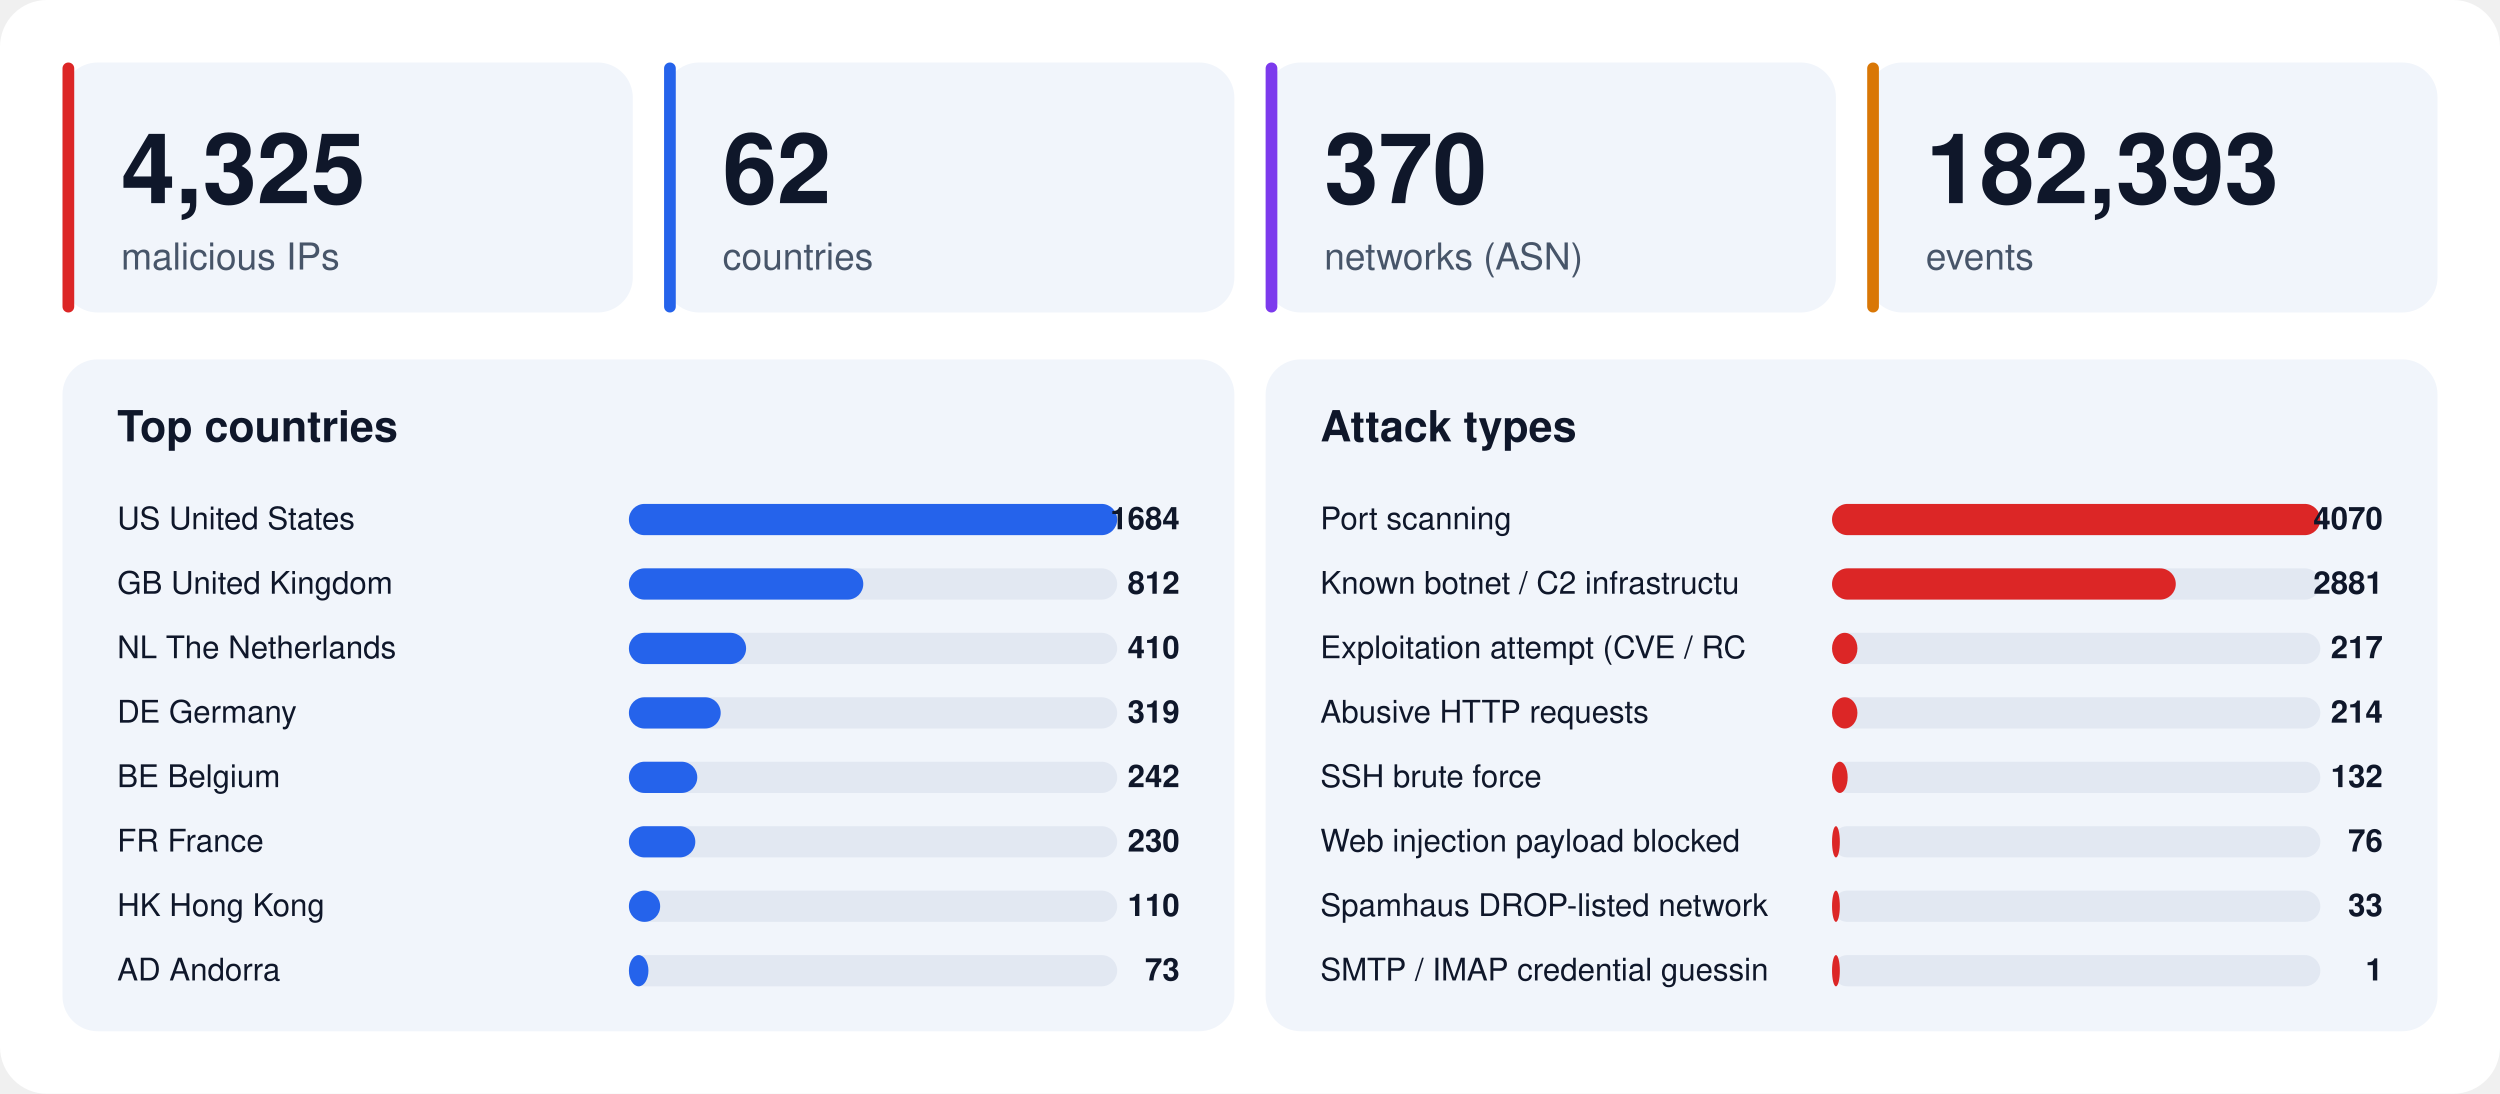
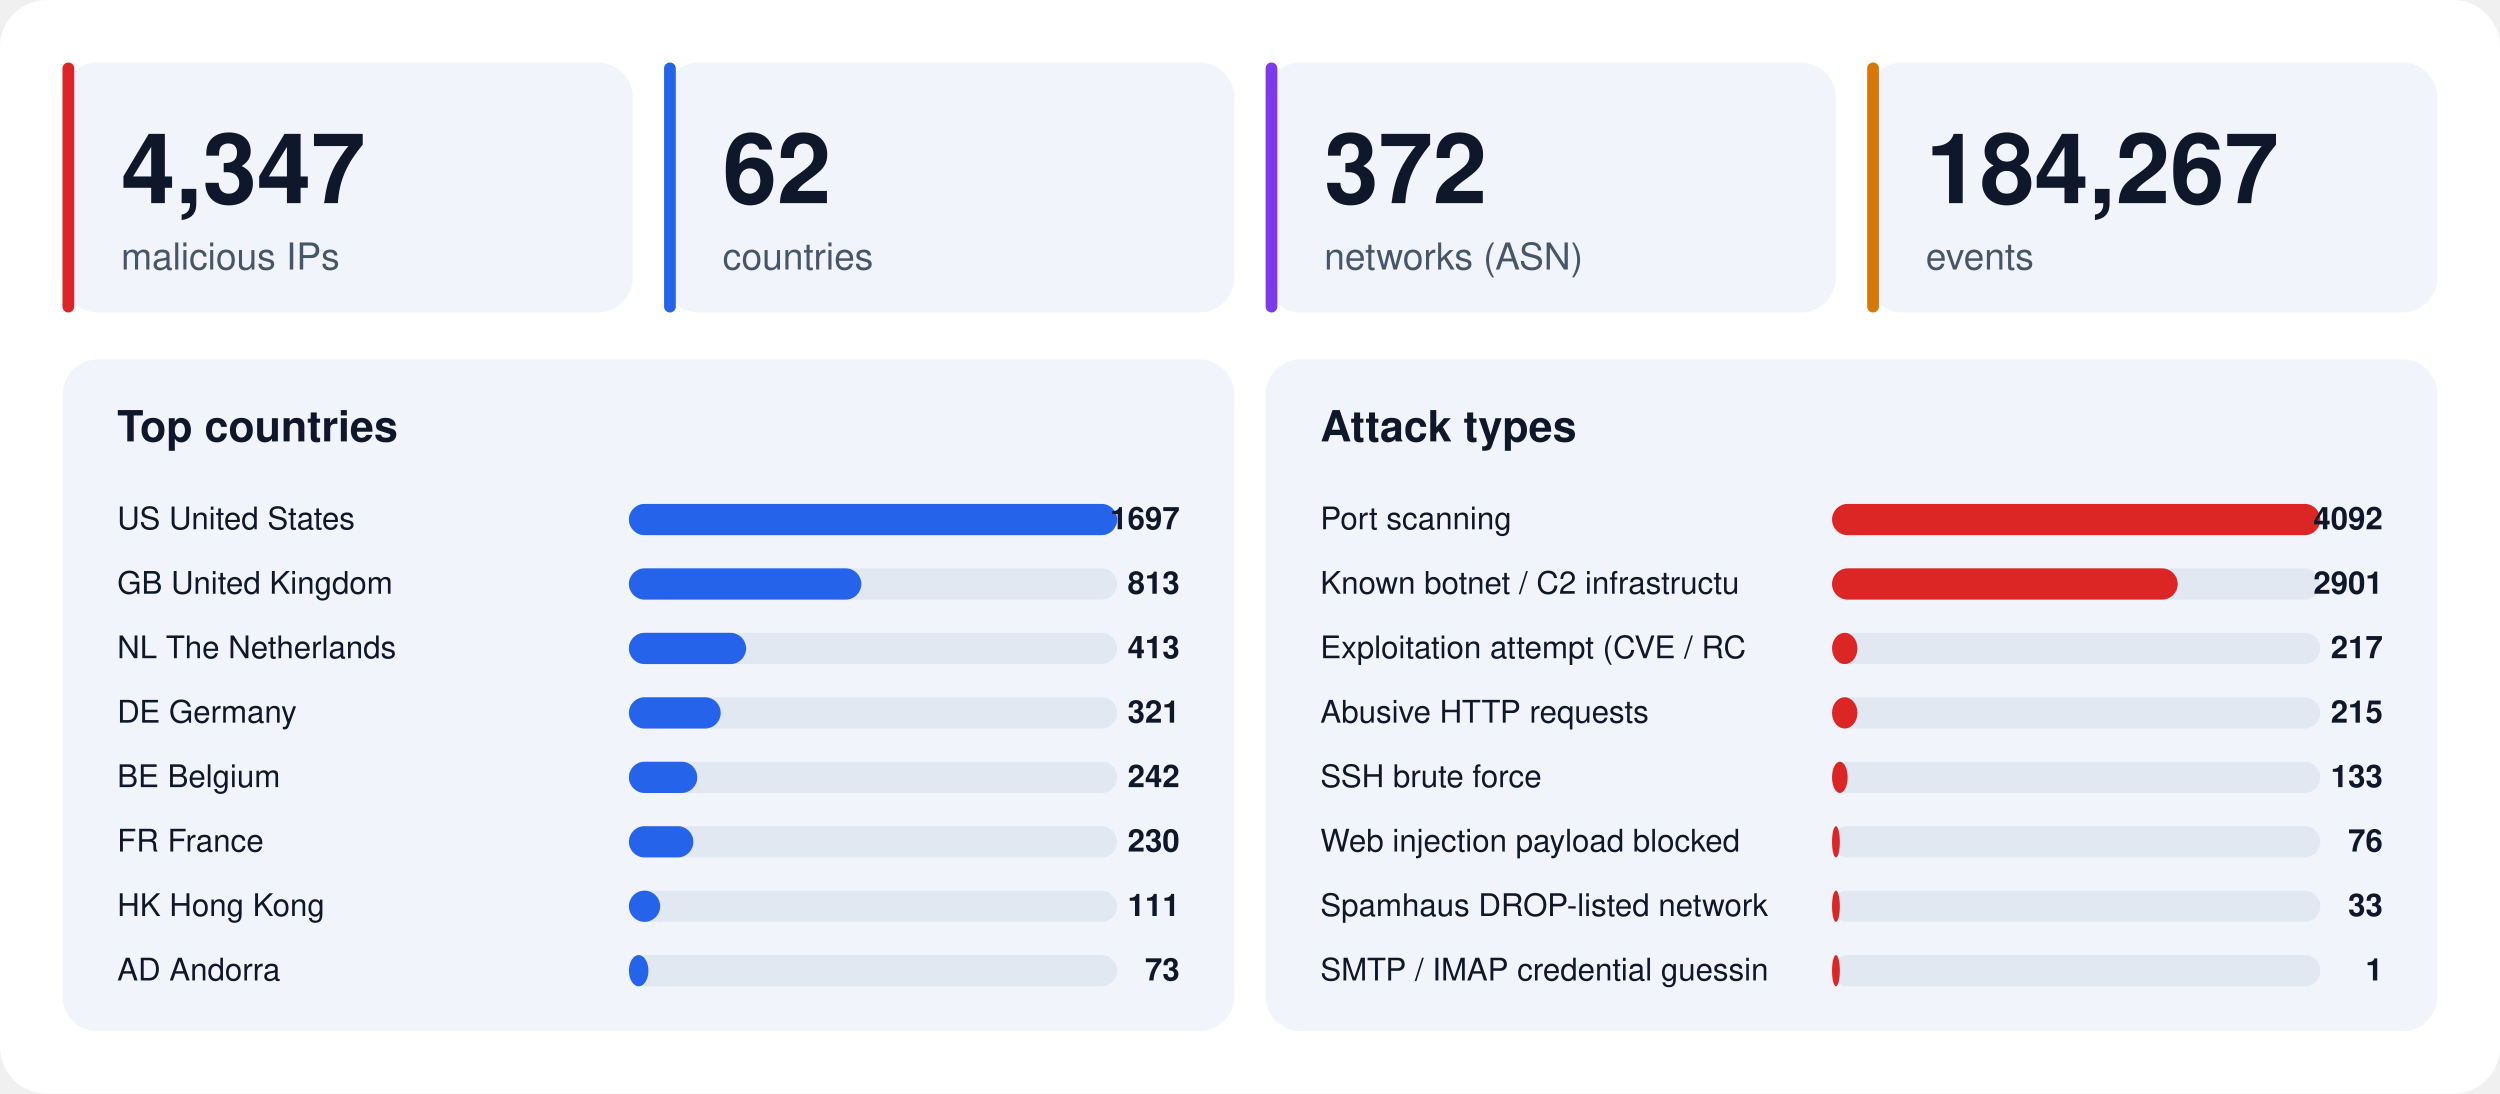
<svg xmlns="http://www.w3.org/2000/svg" width="1280" height="560" viewBox="0 0 1280 560" font-family="-apple-system,BlinkMacSystemFont,'Segoe UI',Helvetica,Arial,sans-serif">
  <rect width="1280" height="560" rx="24" fill="#ffffff" />
  <rect x="32" y="32" width="292" height="128" rx="18" fill="#f1f5fb" />
  <rect x="32" y="32" width="6" height="128" rx="3" fill="#dc2626" />
-   <text x="62" y="104" font-size="50" font-weight="800" fill="#0f172a">4,325</text>
+   <text x="62" y="104" font-size="50" font-weight="800" fill="#0f172a">4,347</text>
  <text x="62" y="138" font-size="19" fill="#475569">malicious IPs</text>
  <rect x="340" y="32" width="292" height="128" rx="18" fill="#f1f5fb" />
  <rect x="340" y="32" width="6" height="128" rx="3" fill="#2563eb" />
  <text x="370" y="104" font-size="50" font-weight="800" fill="#0f172a">62</text>
  <text x="370" y="138" font-size="19" fill="#475569">countries</text>
  <rect x="648" y="32" width="292" height="128" rx="18" fill="#f1f5fb" />
  <rect x="648" y="32" width="6" height="128" rx="3" fill="#7c3aed" />
-   <text x="678" y="104" font-size="50" font-weight="800" fill="#0f172a">370</text>
+   <text x="678" y="104" font-size="50" font-weight="800" fill="#0f172a">372</text>
  <text x="678" y="138" font-size="19" fill="#475569">networks (ASN)</text>
  <rect x="956" y="32" width="292" height="128" rx="18" fill="#f1f5fb" />
  <rect x="956" y="32" width="6" height="128" rx="3" fill="#d97706" />
-   <text x="986" y="104" font-size="50" font-weight="800" fill="#0f172a">182,393</text>
+   <text x="986" y="104" font-size="50" font-weight="800" fill="#0f172a">184,267</text>
  <text x="986" y="138" font-size="19" fill="#475569">events</text>
  <rect x="32" y="184" width="600" height="344" rx="18" fill="#f1f5fb" />
  <text x="60" y="226" font-size="22" font-weight="700" fill="#0f172a">Top countries</text>
  <text x="60" y="271" font-size="16" fill="#0f172a">US  United States</text>
  <rect x="322" y="258" width="250" height="16" rx="8" fill="#e2e8f2" />
  <rect x="322" y="258" width="250" height="16" rx="8" fill="#2563eb" />
-   <text x="604" y="271" font-size="16" font-weight="700" text-anchor="end" fill="#0f172a">1684</text>
+   <text x="604" y="271" font-size="16" font-weight="700" text-anchor="end" fill="#0f172a">1697</text>
  <text x="60" y="304" font-size="16" fill="#0f172a">GB  United Kingdom</text>
  <rect x="322" y="291" width="250" height="16" rx="8" fill="#e2e8f2" />
-   <rect x="322" y="291" width="120" height="16" rx="8" fill="#2563eb" />
-   <text x="604" y="304" font-size="16" font-weight="700" text-anchor="end" fill="#0f172a">812</text>
+   <rect x="322" y="291" width="119" height="16" rx="8" fill="#2563eb" />
+   <text x="604" y="304" font-size="16" font-weight="700" text-anchor="end" fill="#0f172a">813</text>
  <text x="60" y="337" font-size="16" fill="#0f172a">NL  The Netherlands</text>
  <rect x="322" y="324" width="250" height="16" rx="8" fill="#e2e8f2" />
  <rect x="322" y="324" width="60" height="16" rx="8" fill="#2563eb" />
-   <text x="604" y="337" font-size="16" font-weight="700" text-anchor="end" fill="#0f172a">410</text>
+   <text x="604" y="337" font-size="16" font-weight="700" text-anchor="end" fill="#0f172a">413</text>
  <text x="60" y="370" font-size="16" fill="#0f172a">DE  Germany</text>
  <rect x="322" y="357" width="250" height="16" rx="8" fill="#e2e8f2" />
  <rect x="322" y="357" width="47" height="16" rx="8" fill="#2563eb" />
-   <text x="604" y="370" font-size="16" font-weight="700" text-anchor="end" fill="#0f172a">319</text>
+   <text x="604" y="370" font-size="16" font-weight="700" text-anchor="end" fill="#0f172a">321</text>
  <text x="60" y="403" font-size="16" fill="#0f172a">BE  Belgium</text>
  <rect x="322" y="390" width="250" height="16" rx="8" fill="#e2e8f2" />
  <rect x="322" y="390" width="35" height="16" rx="8" fill="#2563eb" />
  <text x="604" y="403" font-size="16" font-weight="700" text-anchor="end" fill="#0f172a">242</text>
  <text x="60" y="436" font-size="16" fill="#0f172a">FR  France</text>
  <rect x="322" y="423" width="250" height="16" rx="8" fill="#e2e8f2" />
-   <rect x="322" y="423" width="34" height="16" rx="8" fill="#2563eb" />
+   <rect x="322" y="423" width="33" height="16" rx="8" fill="#2563eb" />
  <text x="604" y="436" font-size="16" font-weight="700" text-anchor="end" fill="#0f172a">230</text>
  <text x="60" y="469" font-size="16" fill="#0f172a">HK  Hong Kong</text>
  <rect x="322" y="456" width="250" height="16" rx="8" fill="#e2e8f2" />
  <rect x="322" y="456" width="16" height="16" rx="8" fill="#2563eb" />
-   <text x="604" y="469" font-size="16" font-weight="700" text-anchor="end" fill="#0f172a">110</text>
+   <text x="604" y="469" font-size="16" font-weight="700" text-anchor="end" fill="#0f172a">111</text>
  <text x="60" y="502" font-size="16" fill="#0f172a">AD  Andorra</text>
  <rect x="322" y="489" width="250" height="16" rx="8" fill="#e2e8f2" />
  <rect x="322" y="489" width="10" height="16" rx="8" fill="#2563eb" />
  <text x="604" y="502" font-size="16" font-weight="700" text-anchor="end" fill="#0f172a">73</text>
  <rect x="648" y="184" width="600" height="344" rx="18" fill="#f1f5fb" />
  <text x="676" y="226" font-size="22" font-weight="700" fill="#0f172a">Attack types</text>
  <text x="676" y="271" font-size="16" fill="#0f172a">Port scanning</text>
  <rect x="938" y="258" width="250" height="16" rx="8" fill="#e2e8f2" />
  <rect x="938" y="258" width="250" height="16" rx="8" fill="#dc2626" />
-   <text x="1220" y="271" font-size="16" font-weight="700" text-anchor="end" fill="#0f172a">4070</text>
+   <text x="1220" y="271" font-size="16" font-weight="700" text-anchor="end" fill="#0f172a">4092</text>
  <text x="676" y="304" font-size="16" fill="#0f172a">Known botnet / C2 infrastructu</text>
  <rect x="938" y="291" width="250" height="16" rx="8" fill="#e2e8f2" />
-   <rect x="938" y="291" width="176" height="16" rx="8" fill="#dc2626" />
-   <text x="1220" y="304" font-size="16" font-weight="700" text-anchor="end" fill="#0f172a">2881</text>
+   <rect x="938" y="291" width="177" height="16" rx="8" fill="#dc2626" />
+   <text x="1220" y="304" font-size="16" font-weight="700" text-anchor="end" fill="#0f172a">2901</text>
  <text x="676" y="337" font-size="16" fill="#0f172a">Exploitation attempt (CVE / RC</text>
  <rect x="938" y="324" width="250" height="16" rx="8" fill="#e2e8f2" />
  <rect x="938" y="324" width="13" height="16" rx="8" fill="#dc2626" />
  <text x="1220" y="337" font-size="16" font-weight="700" text-anchor="end" fill="#0f172a">217</text>
  <text x="676" y="370" font-size="16" fill="#0f172a">Abusive HTTP requests</text>
  <rect x="938" y="357" width="250" height="16" rx="8" fill="#e2e8f2" />
  <rect x="938" y="357" width="13" height="16" rx="8" fill="#dc2626" />
-   <text x="1220" y="370" font-size="16" font-weight="700" text-anchor="end" fill="#0f172a">214</text>
+   <text x="1220" y="370" font-size="16" font-weight="700" text-anchor="end" fill="#0f172a">215</text>
  <text x="676" y="403" font-size="16" fill="#0f172a">SSH brute force</text>
  <rect x="938" y="390" width="250" height="16" rx="8" fill="#e2e8f2" />
  <rect x="938" y="390" width="8" height="16" rx="8" fill="#dc2626" />
-   <text x="1220" y="403" font-size="16" font-weight="700" text-anchor="end" fill="#0f172a">132</text>
+   <text x="1220" y="403" font-size="16" font-weight="700" text-anchor="end" fill="#0f172a">133</text>
  <text x="676" y="436" font-size="16" fill="#0f172a">Web injection payload blocked </text>
  <rect x="938" y="423" width="250" height="16" rx="8" fill="#e2e8f2" />
  <rect x="938" y="423" width="4" height="16" rx="8" fill="#dc2626" />
  <text x="1220" y="436" font-size="16" font-weight="700" text-anchor="end" fill="#0f172a">76</text>
  <text x="676" y="469" font-size="16" fill="#0f172a">Spamhaus DROP-listed network</text>
  <rect x="938" y="456" width="250" height="16" rx="8" fill="#e2e8f2" />
  <rect x="938" y="456" width="4" height="16" rx="8" fill="#dc2626" />
  <text x="1220" y="469" font-size="16" font-weight="700" text-anchor="end" fill="#0f172a">33</text>
  <text x="676" y="502" font-size="16" fill="#0f172a">SMTP / IMAP credential guessin</text>
  <rect x="938" y="489" width="250" height="16" rx="8" fill="#e2e8f2" />
  <rect x="938" y="489" width="4" height="16" rx="8" fill="#dc2626" />
  <text x="1220" y="502" font-size="16" font-weight="700" text-anchor="end" fill="#0f172a">1</text>
</svg>
